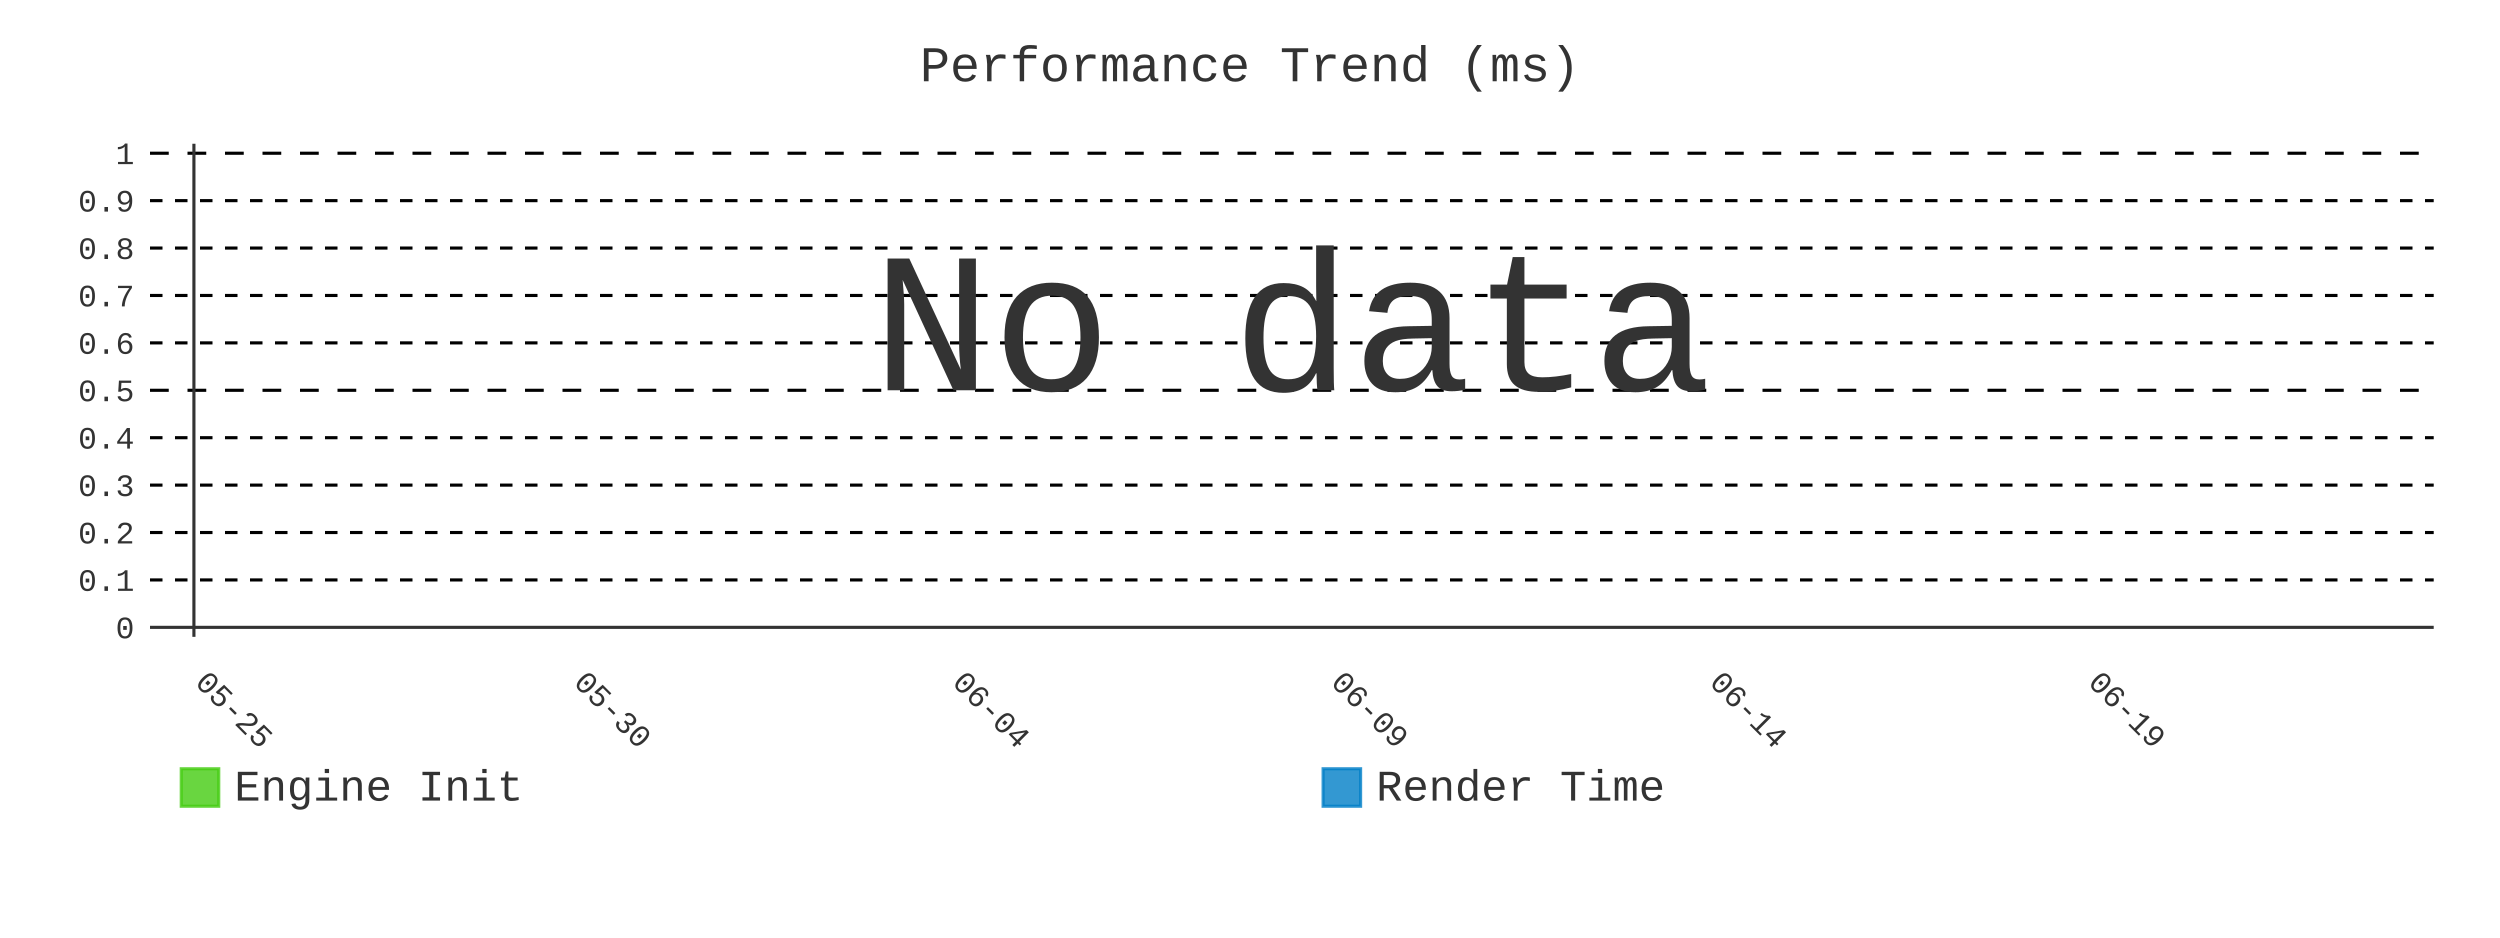
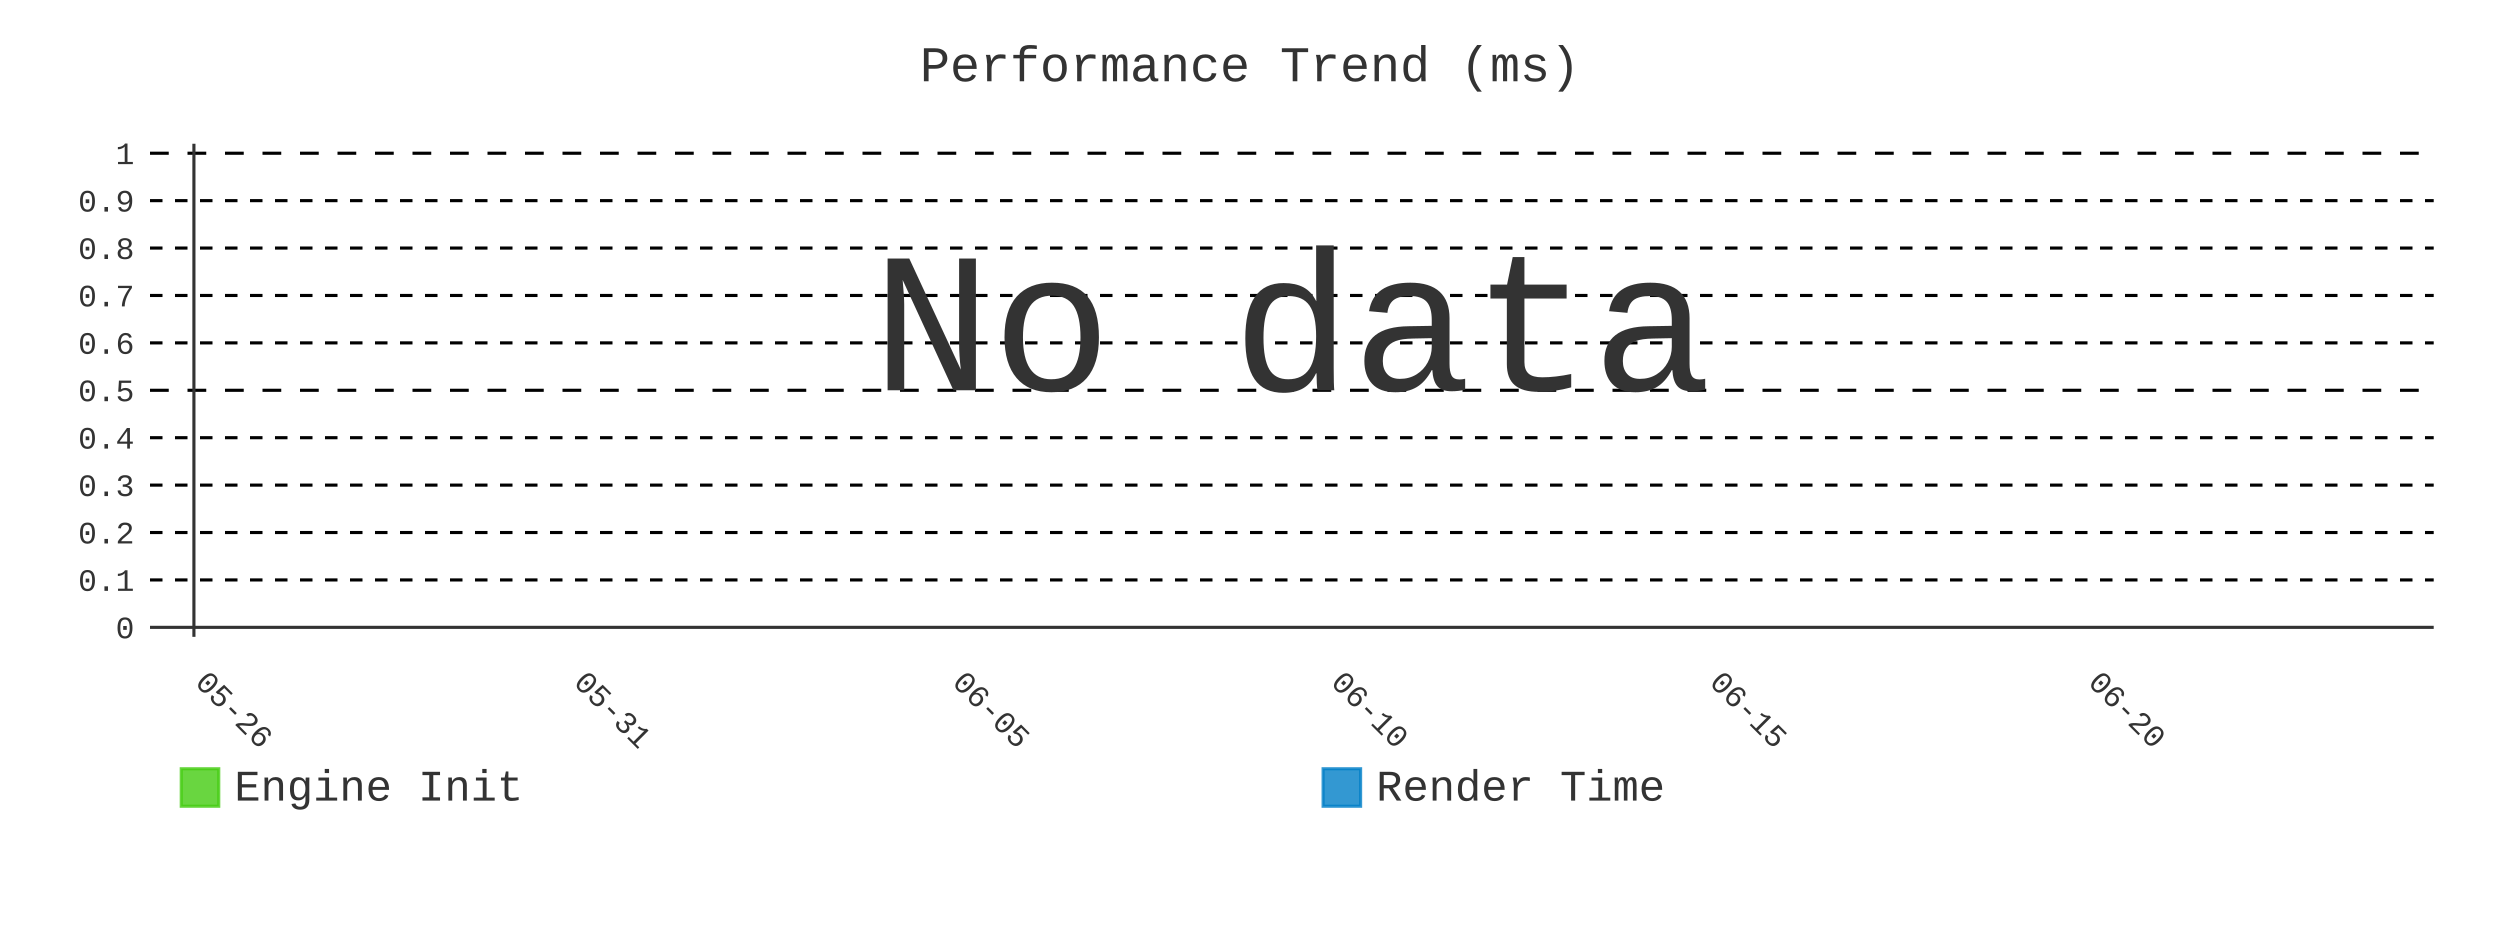
- <svg xmlns="http://www.w3.org/2000/svg" id="chart-4fcb7ba5-1fbf-4fe4-99a6-5a849d387451" class="pygal-chart" viewBox="0 0 800 300">
+ <svg xmlns="http://www.w3.org/2000/svg" id="chart-8df58416-fbd5-4ed9-8c27-72611608a128" class="pygal-chart" viewBox="0 0 800 300">
  <defs>
-     <style type="text/css">#chart-4fcb7ba5-1fbf-4fe4-99a6-5a849d387451{-webkit-user-select:none;-webkit-font-smoothing:antialiased;font-family:Consolas,"Liberation Mono",Menlo,Courier,monospace}#chart-4fcb7ba5-1fbf-4fe4-99a6-5a849d387451 .title{font-family:Consolas,"Liberation Mono",Menlo,Courier,monospace;font-size:16px}#chart-4fcb7ba5-1fbf-4fe4-99a6-5a849d387451 .legends .legend text{font-family:Consolas,"Liberation Mono",Menlo,Courier,monospace;font-size:14px}#chart-4fcb7ba5-1fbf-4fe4-99a6-5a849d387451 .axis text{font-family:Consolas,"Liberation Mono",Menlo,Courier,monospace;font-size:10px}#chart-4fcb7ba5-1fbf-4fe4-99a6-5a849d387451 .axis text.major{font-family:Consolas,"Liberation Mono",Menlo,Courier,monospace;font-size:10px}#chart-4fcb7ba5-1fbf-4fe4-99a6-5a849d387451 .text-overlay text.value{font-family:Consolas,"Liberation Mono",Menlo,Courier,monospace;font-size:16px}#chart-4fcb7ba5-1fbf-4fe4-99a6-5a849d387451 .text-overlay text.label{font-family:Consolas,"Liberation Mono",Menlo,Courier,monospace;font-size:10px}#chart-4fcb7ba5-1fbf-4fe4-99a6-5a849d387451 .tooltip{font-family:Consolas,"Liberation Mono",Menlo,Courier,monospace;font-size:14px}#chart-4fcb7ba5-1fbf-4fe4-99a6-5a849d387451 text.no_data{font-family:Consolas,"Liberation Mono",Menlo,Courier,monospace;font-size:64px}
- #chart-4fcb7ba5-1fbf-4fe4-99a6-5a849d387451{background-color:transparent}#chart-4fcb7ba5-1fbf-4fe4-99a6-5a849d387451 path,#chart-4fcb7ba5-1fbf-4fe4-99a6-5a849d387451 line,#chart-4fcb7ba5-1fbf-4fe4-99a6-5a849d387451 rect,#chart-4fcb7ba5-1fbf-4fe4-99a6-5a849d387451 circle{-webkit-transition:400ms;-moz-transition:400ms;transition:400ms}#chart-4fcb7ba5-1fbf-4fe4-99a6-5a849d387451 .graph &gt; .background{fill:transparent}#chart-4fcb7ba5-1fbf-4fe4-99a6-5a849d387451 .plot &gt; .background{fill:transparent}#chart-4fcb7ba5-1fbf-4fe4-99a6-5a849d387451 .graph{fill:#333}#chart-4fcb7ba5-1fbf-4fe4-99a6-5a849d387451 text.no_data{fill:#333}#chart-4fcb7ba5-1fbf-4fe4-99a6-5a849d387451 .title{fill:#333}#chart-4fcb7ba5-1fbf-4fe4-99a6-5a849d387451 .legends .legend text{fill:#333}#chart-4fcb7ba5-1fbf-4fe4-99a6-5a849d387451 .legends .legend:hover text{fill:#333}#chart-4fcb7ba5-1fbf-4fe4-99a6-5a849d387451 .axis .line{stroke:#333}#chart-4fcb7ba5-1fbf-4fe4-99a6-5a849d387451 .axis .guide.line{stroke:#666}#chart-4fcb7ba5-1fbf-4fe4-99a6-5a849d387451 .axis .major.line{stroke:#333}#chart-4fcb7ba5-1fbf-4fe4-99a6-5a849d387451 .axis text.major{fill:#333}#chart-4fcb7ba5-1fbf-4fe4-99a6-5a849d387451 .axis.y .guides:hover .guide.line,#chart-4fcb7ba5-1fbf-4fe4-99a6-5a849d387451 .line-graph .axis.x .guides:hover .guide.line,#chart-4fcb7ba5-1fbf-4fe4-99a6-5a849d387451 .stackedline-graph .axis.x .guides:hover .guide.line,#chart-4fcb7ba5-1fbf-4fe4-99a6-5a849d387451 .xy-graph .axis.x .guides:hover .guide.line{stroke:#333}#chart-4fcb7ba5-1fbf-4fe4-99a6-5a849d387451 .axis .guides:hover text{fill:#333}#chart-4fcb7ba5-1fbf-4fe4-99a6-5a849d387451 .reactive{fill-opacity:.8;stroke-opacity:.8;stroke-width:1}#chart-4fcb7ba5-1fbf-4fe4-99a6-5a849d387451 .ci{stroke:#333}#chart-4fcb7ba5-1fbf-4fe4-99a6-5a849d387451 .reactive.active,#chart-4fcb7ba5-1fbf-4fe4-99a6-5a849d387451 .active .reactive{fill-opacity:.9;stroke-opacity:.9;stroke-width:4}#chart-4fcb7ba5-1fbf-4fe4-99a6-5a849d387451 .ci .reactive.active{stroke-width:1.5}#chart-4fcb7ba5-1fbf-4fe4-99a6-5a849d387451 .series text{fill:#333}#chart-4fcb7ba5-1fbf-4fe4-99a6-5a849d387451 .tooltip rect{fill:transparent;stroke:#333;-webkit-transition:opacity 400ms;-moz-transition:opacity 400ms;transition:opacity 400ms}#chart-4fcb7ba5-1fbf-4fe4-99a6-5a849d387451 .tooltip .label{fill:#333}#chart-4fcb7ba5-1fbf-4fe4-99a6-5a849d387451 .tooltip .label{fill:#333}#chart-4fcb7ba5-1fbf-4fe4-99a6-5a849d387451 .tooltip .legend{font-size:.8em;fill:#666}#chart-4fcb7ba5-1fbf-4fe4-99a6-5a849d387451 .tooltip .x_label{font-size:.6em;fill:#333}#chart-4fcb7ba5-1fbf-4fe4-99a6-5a849d387451 .tooltip .xlink{font-size:.5em;text-decoration:underline}#chart-4fcb7ba5-1fbf-4fe4-99a6-5a849d387451 .tooltip .value{font-size:1.5em}#chart-4fcb7ba5-1fbf-4fe4-99a6-5a849d387451 .bound{font-size:.5em}#chart-4fcb7ba5-1fbf-4fe4-99a6-5a849d387451 .max-value{font-size:.75em;fill:#666}#chart-4fcb7ba5-1fbf-4fe4-99a6-5a849d387451 .map-element{fill:transparent;stroke:#666 !important}#chart-4fcb7ba5-1fbf-4fe4-99a6-5a849d387451 .map-element .reactive{fill-opacity:inherit;stroke-opacity:inherit}#chart-4fcb7ba5-1fbf-4fe4-99a6-5a849d387451 .color-0,#chart-4fcb7ba5-1fbf-4fe4-99a6-5a849d387451 .color-0 a:visited{stroke:#4c1;fill:#4c1}#chart-4fcb7ba5-1fbf-4fe4-99a6-5a849d387451 .color-1,#chart-4fcb7ba5-1fbf-4fe4-99a6-5a849d387451 .color-1 a:visited{stroke:#007ec6;fill:#007ec6}#chart-4fcb7ba5-1fbf-4fe4-99a6-5a849d387451 .text-overlay .color-0 text{fill:black}#chart-4fcb7ba5-1fbf-4fe4-99a6-5a849d387451 .text-overlay .color-1 text{fill:black}
- #chart-4fcb7ba5-1fbf-4fe4-99a6-5a849d387451 text.no_data{text-anchor:middle}#chart-4fcb7ba5-1fbf-4fe4-99a6-5a849d387451 .guide.line{fill:none}#chart-4fcb7ba5-1fbf-4fe4-99a6-5a849d387451 .centered{text-anchor:middle}#chart-4fcb7ba5-1fbf-4fe4-99a6-5a849d387451 .title{text-anchor:middle}#chart-4fcb7ba5-1fbf-4fe4-99a6-5a849d387451 .legends .legend text{fill-opacity:1}#chart-4fcb7ba5-1fbf-4fe4-99a6-5a849d387451 .axis.x text{text-anchor:middle}#chart-4fcb7ba5-1fbf-4fe4-99a6-5a849d387451 .axis.x:not(.web) text[transform]{text-anchor:start}#chart-4fcb7ba5-1fbf-4fe4-99a6-5a849d387451 .axis.x:not(.web) text[transform].backwards{text-anchor:end}#chart-4fcb7ba5-1fbf-4fe4-99a6-5a849d387451 .axis.y text{text-anchor:end}#chart-4fcb7ba5-1fbf-4fe4-99a6-5a849d387451 .axis.y text[transform].backwards{text-anchor:start}#chart-4fcb7ba5-1fbf-4fe4-99a6-5a849d387451 .axis.y2 text{text-anchor:start}#chart-4fcb7ba5-1fbf-4fe4-99a6-5a849d387451 .axis.y2 text[transform].backwards{text-anchor:end}#chart-4fcb7ba5-1fbf-4fe4-99a6-5a849d387451 .axis .guide.line{stroke-dasharray:4,4;stroke:black}#chart-4fcb7ba5-1fbf-4fe4-99a6-5a849d387451 .axis .major.guide.line{stroke-dasharray:6,6;stroke:black}#chart-4fcb7ba5-1fbf-4fe4-99a6-5a849d387451 .horizontal .axis.y .guide.line,#chart-4fcb7ba5-1fbf-4fe4-99a6-5a849d387451 .horizontal .axis.y2 .guide.line,#chart-4fcb7ba5-1fbf-4fe4-99a6-5a849d387451 .vertical .axis.x .guide.line{opacity:0}#chart-4fcb7ba5-1fbf-4fe4-99a6-5a849d387451 .horizontal .axis.always_show .guide.line,#chart-4fcb7ba5-1fbf-4fe4-99a6-5a849d387451 .vertical .axis.always_show .guide.line{opacity:1 !important}#chart-4fcb7ba5-1fbf-4fe4-99a6-5a849d387451 .axis.y .guides:hover .guide.line,#chart-4fcb7ba5-1fbf-4fe4-99a6-5a849d387451 .axis.y2 .guides:hover .guide.line,#chart-4fcb7ba5-1fbf-4fe4-99a6-5a849d387451 .axis.x .guides:hover .guide.line{opacity:1}#chart-4fcb7ba5-1fbf-4fe4-99a6-5a849d387451 .axis .guides:hover text{opacity:1}#chart-4fcb7ba5-1fbf-4fe4-99a6-5a849d387451 .nofill{fill:none}#chart-4fcb7ba5-1fbf-4fe4-99a6-5a849d387451 .subtle-fill{fill-opacity:.2}#chart-4fcb7ba5-1fbf-4fe4-99a6-5a849d387451 .dot{stroke-width:1px;fill-opacity:1;stroke-opacity:1}#chart-4fcb7ba5-1fbf-4fe4-99a6-5a849d387451 .dot.active{stroke-width:5px}#chart-4fcb7ba5-1fbf-4fe4-99a6-5a849d387451 .dot.negative{fill:transparent}#chart-4fcb7ba5-1fbf-4fe4-99a6-5a849d387451 text,#chart-4fcb7ba5-1fbf-4fe4-99a6-5a849d387451 tspan{stroke:none !important}#chart-4fcb7ba5-1fbf-4fe4-99a6-5a849d387451 .series text.active{opacity:1}#chart-4fcb7ba5-1fbf-4fe4-99a6-5a849d387451 .tooltip rect{fill-opacity:.95;stroke-width:.5}#chart-4fcb7ba5-1fbf-4fe4-99a6-5a849d387451 .tooltip text{fill-opacity:1}#chart-4fcb7ba5-1fbf-4fe4-99a6-5a849d387451 .showable{visibility:hidden}#chart-4fcb7ba5-1fbf-4fe4-99a6-5a849d387451 .showable.shown{visibility:visible}#chart-4fcb7ba5-1fbf-4fe4-99a6-5a849d387451 .gauge-background{fill:rgba(229,229,229,1);stroke:none}#chart-4fcb7ba5-1fbf-4fe4-99a6-5a849d387451 .bg-lines{stroke:transparent;stroke-width:2px}</style>
+     <style type="text/css">#chart-8df58416-fbd5-4ed9-8c27-72611608a128{-webkit-user-select:none;-webkit-font-smoothing:antialiased;font-family:Consolas,"Liberation Mono",Menlo,Courier,monospace}#chart-8df58416-fbd5-4ed9-8c27-72611608a128 .title{font-family:Consolas,"Liberation Mono",Menlo,Courier,monospace;font-size:16px}#chart-8df58416-fbd5-4ed9-8c27-72611608a128 .legends .legend text{font-family:Consolas,"Liberation Mono",Menlo,Courier,monospace;font-size:14px}#chart-8df58416-fbd5-4ed9-8c27-72611608a128 .axis text{font-family:Consolas,"Liberation Mono",Menlo,Courier,monospace;font-size:10px}#chart-8df58416-fbd5-4ed9-8c27-72611608a128 .axis text.major{font-family:Consolas,"Liberation Mono",Menlo,Courier,monospace;font-size:10px}#chart-8df58416-fbd5-4ed9-8c27-72611608a128 .text-overlay text.value{font-family:Consolas,"Liberation Mono",Menlo,Courier,monospace;font-size:16px}#chart-8df58416-fbd5-4ed9-8c27-72611608a128 .text-overlay text.label{font-family:Consolas,"Liberation Mono",Menlo,Courier,monospace;font-size:10px}#chart-8df58416-fbd5-4ed9-8c27-72611608a128 .tooltip{font-family:Consolas,"Liberation Mono",Menlo,Courier,monospace;font-size:14px}#chart-8df58416-fbd5-4ed9-8c27-72611608a128 text.no_data{font-family:Consolas,"Liberation Mono",Menlo,Courier,monospace;font-size:64px}
+ #chart-8df58416-fbd5-4ed9-8c27-72611608a128{background-color:transparent}#chart-8df58416-fbd5-4ed9-8c27-72611608a128 path,#chart-8df58416-fbd5-4ed9-8c27-72611608a128 line,#chart-8df58416-fbd5-4ed9-8c27-72611608a128 rect,#chart-8df58416-fbd5-4ed9-8c27-72611608a128 circle{-webkit-transition:400ms;-moz-transition:400ms;transition:400ms}#chart-8df58416-fbd5-4ed9-8c27-72611608a128 .graph &gt; .background{fill:transparent}#chart-8df58416-fbd5-4ed9-8c27-72611608a128 .plot &gt; .background{fill:transparent}#chart-8df58416-fbd5-4ed9-8c27-72611608a128 .graph{fill:#333}#chart-8df58416-fbd5-4ed9-8c27-72611608a128 text.no_data{fill:#333}#chart-8df58416-fbd5-4ed9-8c27-72611608a128 .title{fill:#333}#chart-8df58416-fbd5-4ed9-8c27-72611608a128 .legends .legend text{fill:#333}#chart-8df58416-fbd5-4ed9-8c27-72611608a128 .legends .legend:hover text{fill:#333}#chart-8df58416-fbd5-4ed9-8c27-72611608a128 .axis .line{stroke:#333}#chart-8df58416-fbd5-4ed9-8c27-72611608a128 .axis .guide.line{stroke:#666}#chart-8df58416-fbd5-4ed9-8c27-72611608a128 .axis .major.line{stroke:#333}#chart-8df58416-fbd5-4ed9-8c27-72611608a128 .axis text.major{fill:#333}#chart-8df58416-fbd5-4ed9-8c27-72611608a128 .axis.y .guides:hover .guide.line,#chart-8df58416-fbd5-4ed9-8c27-72611608a128 .line-graph .axis.x .guides:hover .guide.line,#chart-8df58416-fbd5-4ed9-8c27-72611608a128 .stackedline-graph .axis.x .guides:hover .guide.line,#chart-8df58416-fbd5-4ed9-8c27-72611608a128 .xy-graph .axis.x .guides:hover .guide.line{stroke:#333}#chart-8df58416-fbd5-4ed9-8c27-72611608a128 .axis .guides:hover text{fill:#333}#chart-8df58416-fbd5-4ed9-8c27-72611608a128 .reactive{fill-opacity:.8;stroke-opacity:.8;stroke-width:1}#chart-8df58416-fbd5-4ed9-8c27-72611608a128 .ci{stroke:#333}#chart-8df58416-fbd5-4ed9-8c27-72611608a128 .reactive.active,#chart-8df58416-fbd5-4ed9-8c27-72611608a128 .active .reactive{fill-opacity:.9;stroke-opacity:.9;stroke-width:4}#chart-8df58416-fbd5-4ed9-8c27-72611608a128 .ci .reactive.active{stroke-width:1.5}#chart-8df58416-fbd5-4ed9-8c27-72611608a128 .series text{fill:#333}#chart-8df58416-fbd5-4ed9-8c27-72611608a128 .tooltip rect{fill:transparent;stroke:#333;-webkit-transition:opacity 400ms;-moz-transition:opacity 400ms;transition:opacity 400ms}#chart-8df58416-fbd5-4ed9-8c27-72611608a128 .tooltip .label{fill:#333}#chart-8df58416-fbd5-4ed9-8c27-72611608a128 .tooltip .label{fill:#333}#chart-8df58416-fbd5-4ed9-8c27-72611608a128 .tooltip .legend{font-size:.8em;fill:#666}#chart-8df58416-fbd5-4ed9-8c27-72611608a128 .tooltip .x_label{font-size:.6em;fill:#333}#chart-8df58416-fbd5-4ed9-8c27-72611608a128 .tooltip .xlink{font-size:.5em;text-decoration:underline}#chart-8df58416-fbd5-4ed9-8c27-72611608a128 .tooltip .value{font-size:1.5em}#chart-8df58416-fbd5-4ed9-8c27-72611608a128 .bound{font-size:.5em}#chart-8df58416-fbd5-4ed9-8c27-72611608a128 .max-value{font-size:.75em;fill:#666}#chart-8df58416-fbd5-4ed9-8c27-72611608a128 .map-element{fill:transparent;stroke:#666 !important}#chart-8df58416-fbd5-4ed9-8c27-72611608a128 .map-element .reactive{fill-opacity:inherit;stroke-opacity:inherit}#chart-8df58416-fbd5-4ed9-8c27-72611608a128 .color-0,#chart-8df58416-fbd5-4ed9-8c27-72611608a128 .color-0 a:visited{stroke:#4c1;fill:#4c1}#chart-8df58416-fbd5-4ed9-8c27-72611608a128 .color-1,#chart-8df58416-fbd5-4ed9-8c27-72611608a128 .color-1 a:visited{stroke:#007ec6;fill:#007ec6}#chart-8df58416-fbd5-4ed9-8c27-72611608a128 .text-overlay .color-0 text{fill:black}#chart-8df58416-fbd5-4ed9-8c27-72611608a128 .text-overlay .color-1 text{fill:black}
+ #chart-8df58416-fbd5-4ed9-8c27-72611608a128 text.no_data{text-anchor:middle}#chart-8df58416-fbd5-4ed9-8c27-72611608a128 .guide.line{fill:none}#chart-8df58416-fbd5-4ed9-8c27-72611608a128 .centered{text-anchor:middle}#chart-8df58416-fbd5-4ed9-8c27-72611608a128 .title{text-anchor:middle}#chart-8df58416-fbd5-4ed9-8c27-72611608a128 .legends .legend text{fill-opacity:1}#chart-8df58416-fbd5-4ed9-8c27-72611608a128 .axis.x text{text-anchor:middle}#chart-8df58416-fbd5-4ed9-8c27-72611608a128 .axis.x:not(.web) text[transform]{text-anchor:start}#chart-8df58416-fbd5-4ed9-8c27-72611608a128 .axis.x:not(.web) text[transform].backwards{text-anchor:end}#chart-8df58416-fbd5-4ed9-8c27-72611608a128 .axis.y text{text-anchor:end}#chart-8df58416-fbd5-4ed9-8c27-72611608a128 .axis.y text[transform].backwards{text-anchor:start}#chart-8df58416-fbd5-4ed9-8c27-72611608a128 .axis.y2 text{text-anchor:start}#chart-8df58416-fbd5-4ed9-8c27-72611608a128 .axis.y2 text[transform].backwards{text-anchor:end}#chart-8df58416-fbd5-4ed9-8c27-72611608a128 .axis .guide.line{stroke-dasharray:4,4;stroke:black}#chart-8df58416-fbd5-4ed9-8c27-72611608a128 .axis .major.guide.line{stroke-dasharray:6,6;stroke:black}#chart-8df58416-fbd5-4ed9-8c27-72611608a128 .horizontal .axis.y .guide.line,#chart-8df58416-fbd5-4ed9-8c27-72611608a128 .horizontal .axis.y2 .guide.line,#chart-8df58416-fbd5-4ed9-8c27-72611608a128 .vertical .axis.x .guide.line{opacity:0}#chart-8df58416-fbd5-4ed9-8c27-72611608a128 .horizontal .axis.always_show .guide.line,#chart-8df58416-fbd5-4ed9-8c27-72611608a128 .vertical .axis.always_show .guide.line{opacity:1 !important}#chart-8df58416-fbd5-4ed9-8c27-72611608a128 .axis.y .guides:hover .guide.line,#chart-8df58416-fbd5-4ed9-8c27-72611608a128 .axis.y2 .guides:hover .guide.line,#chart-8df58416-fbd5-4ed9-8c27-72611608a128 .axis.x .guides:hover .guide.line{opacity:1}#chart-8df58416-fbd5-4ed9-8c27-72611608a128 .axis .guides:hover text{opacity:1}#chart-8df58416-fbd5-4ed9-8c27-72611608a128 .nofill{fill:none}#chart-8df58416-fbd5-4ed9-8c27-72611608a128 .subtle-fill{fill-opacity:.2}#chart-8df58416-fbd5-4ed9-8c27-72611608a128 .dot{stroke-width:1px;fill-opacity:1;stroke-opacity:1}#chart-8df58416-fbd5-4ed9-8c27-72611608a128 .dot.active{stroke-width:5px}#chart-8df58416-fbd5-4ed9-8c27-72611608a128 .dot.negative{fill:transparent}#chart-8df58416-fbd5-4ed9-8c27-72611608a128 text,#chart-8df58416-fbd5-4ed9-8c27-72611608a128 tspan{stroke:none !important}#chart-8df58416-fbd5-4ed9-8c27-72611608a128 .series text.active{opacity:1}#chart-8df58416-fbd5-4ed9-8c27-72611608a128 .tooltip rect{fill-opacity:.95;stroke-width:.5}#chart-8df58416-fbd5-4ed9-8c27-72611608a128 .tooltip text{fill-opacity:1}#chart-8df58416-fbd5-4ed9-8c27-72611608a128 .showable{visibility:hidden}#chart-8df58416-fbd5-4ed9-8c27-72611608a128 .showable.shown{visibility:visible}#chart-8df58416-fbd5-4ed9-8c27-72611608a128 .gauge-background{fill:rgba(229,229,229,1);stroke:none}#chart-8df58416-fbd5-4ed9-8c27-72611608a128 .bg-lines{stroke:transparent;stroke-width:2px}</style>
  </defs>
  <g class="graph line-graph vertical">
    <rect x="0" y="0" width="800" height="300" class="background" />
    <g transform="translate(48, 46)" class="plot">
      <rect x="0" y="0" width="730.787" height="157.787" class="background" />
      <g class="axis y always_show">
        <g class="guides">
          <path d="M0 154.752 h730.787" class="axis major line" />
          <text x="-5" y="158.252" class="major">0</text>
        </g>
        <g class="guides">
          <path d="M0 139.581 h730.787" class="guide line" />
          <text x="-5" y="143.081" class="">0.1</text>
        </g>
        <g class="guides">
          <path d="M0 124.409 h730.787" class="guide line" />
          <text x="-5" y="127.909" class="">0.2</text>
        </g>
        <g class="guides">
          <path d="M0 109.237 h730.787" class="guide line" />
          <text x="-5" y="112.737" class="">0.3</text>
        </g>
        <g class="guides">
          <path d="M0 94.065 h730.787" class="guide line" />
          <text x="-5" y="97.565" class="">0.4</text>
        </g>
        <g class="guides">
          <path d="M0 78.893 h730.787" class="major guide line" />
          <text x="-5" y="82.393" class="major">0.5</text>
        </g>
        <g class="guides">
          <path d="M0 63.722 h730.787" class="guide line" />
          <text x="-5" y="67.222" class="">0.6</text>
        </g>
        <g class="guides">
          <path d="M0 48.55 h730.787" class="guide line" />
          <text x="-5" y="52.05" class="">0.7</text>
        </g>
        <g class="guides">
          <path d="M0 33.378 h730.787" class="guide line" />
          <text x="-5" y="36.878" class="">0.8</text>
        </g>
        <g class="guides">
          <path d="M0 18.206 h730.787" class="guide line" />
          <text x="-5" y="21.706" class="">0.9</text>
        </g>
        <g class="guides">
          <path d="M0 3.034 h730.787" class="major guide line" />
          <text x="-5" y="6.534" class="major">1</text>
        </g>
      </g>
      <g class="axis x">
        <g class="guides">
          <path d="M14.054 0 v157.787" class="major line" />
-           <text x="14.054" y="172.787" class="major" transform="rotate(45 14.05359 172.7868)">05-25</text>
+           <text x="14.054" y="172.787" class="major" transform="rotate(45 14.05359 172.7868)">05-26</text>
        </g>
        <g class="guides">
          <path d="M135.205 0 v157.787" class="major guide line" />
-           <text x="135.205" y="172.787" class="major" transform="rotate(45 135.2052 172.7868)">05-30</text>
+           <text x="135.205" y="172.787" class="major" transform="rotate(45 135.2052 172.7868)">05-31</text>
        </g>
        <g class="guides">
          <path d="M256.357 0 v157.787" class="major guide line" />
-           <text x="256.357" y="172.787" class="major" transform="rotate(45 256.3569 172.7868)">06-04</text>
+           <text x="256.357" y="172.787" class="major" transform="rotate(45 256.3569 172.7868)">06-05</text>
        </g>
        <g class="guides">
          <path d="M377.509 0 v157.787" class="major guide line" />
-           <text x="377.509" y="172.787" class="major" transform="rotate(45 377.5086 172.7868)">06-09</text>
+           <text x="377.509" y="172.787" class="major" transform="rotate(45 377.5086 172.7868)">06-10</text>
        </g>
        <g class="guides">
          <path d="M498.66 0 v157.787" class="major guide line" />
-           <text x="498.66" y="172.787" class="major" transform="rotate(45 498.6602 172.7868)">06-14</text>
+           <text x="498.66" y="172.787" class="major" transform="rotate(45 498.6602 172.7868)">06-15</text>
        </g>
        <g class="guides">
          <path d="M619.812 0 v157.787" class="major guide line" />
-           <text x="619.812" y="172.787" class="major" transform="rotate(45 619.8119 172.7868)">06-19</text>
+           <text x="619.812" y="172.787" class="major" transform="rotate(45 619.8119 172.7868)">06-20</text>
        </g>
      </g>
    </g>
    <g class="titles">
      <text x="400.0" y="26" class="title plot_title">Performance Trend (ms)</text>
    </g>
    <g transform="translate(48, 46)" class="plot overlay" />
    <g transform="translate(48, 46)" class="plot text-overlay">
      <text x="365.393" y="78.893" class="no_data">No data</text>
    </g>
    <g transform="translate(48, 46)" class="plot tooltip-overlay">
      <g transform="translate(0 0)" style="opacity: 0" class="tooltip">
        <rect rx="0" ry="0" width="0" height="0" class="tooltip-box" />
        <g class="text" />
      </g>
    </g>
    <g transform="translate(58, 245)" class="legends">
      <g id="activate-serie-0" class="legend reactive activate-serie">
        <rect x="0.0" y="1.0" width="12" height="12" class="color-0 reactive" />
        <text x="17.0" y="11.2">Engine Init</text>
      </g>
      <g id="activate-serie-1" class="legend reactive activate-serie">
        <rect x="365.393" y="1.0" width="12" height="12" class="color-1 reactive" />
        <text x="382.393" y="11.2">Render Time</text>
      </g>
    </g>
  </g>
</svg>
